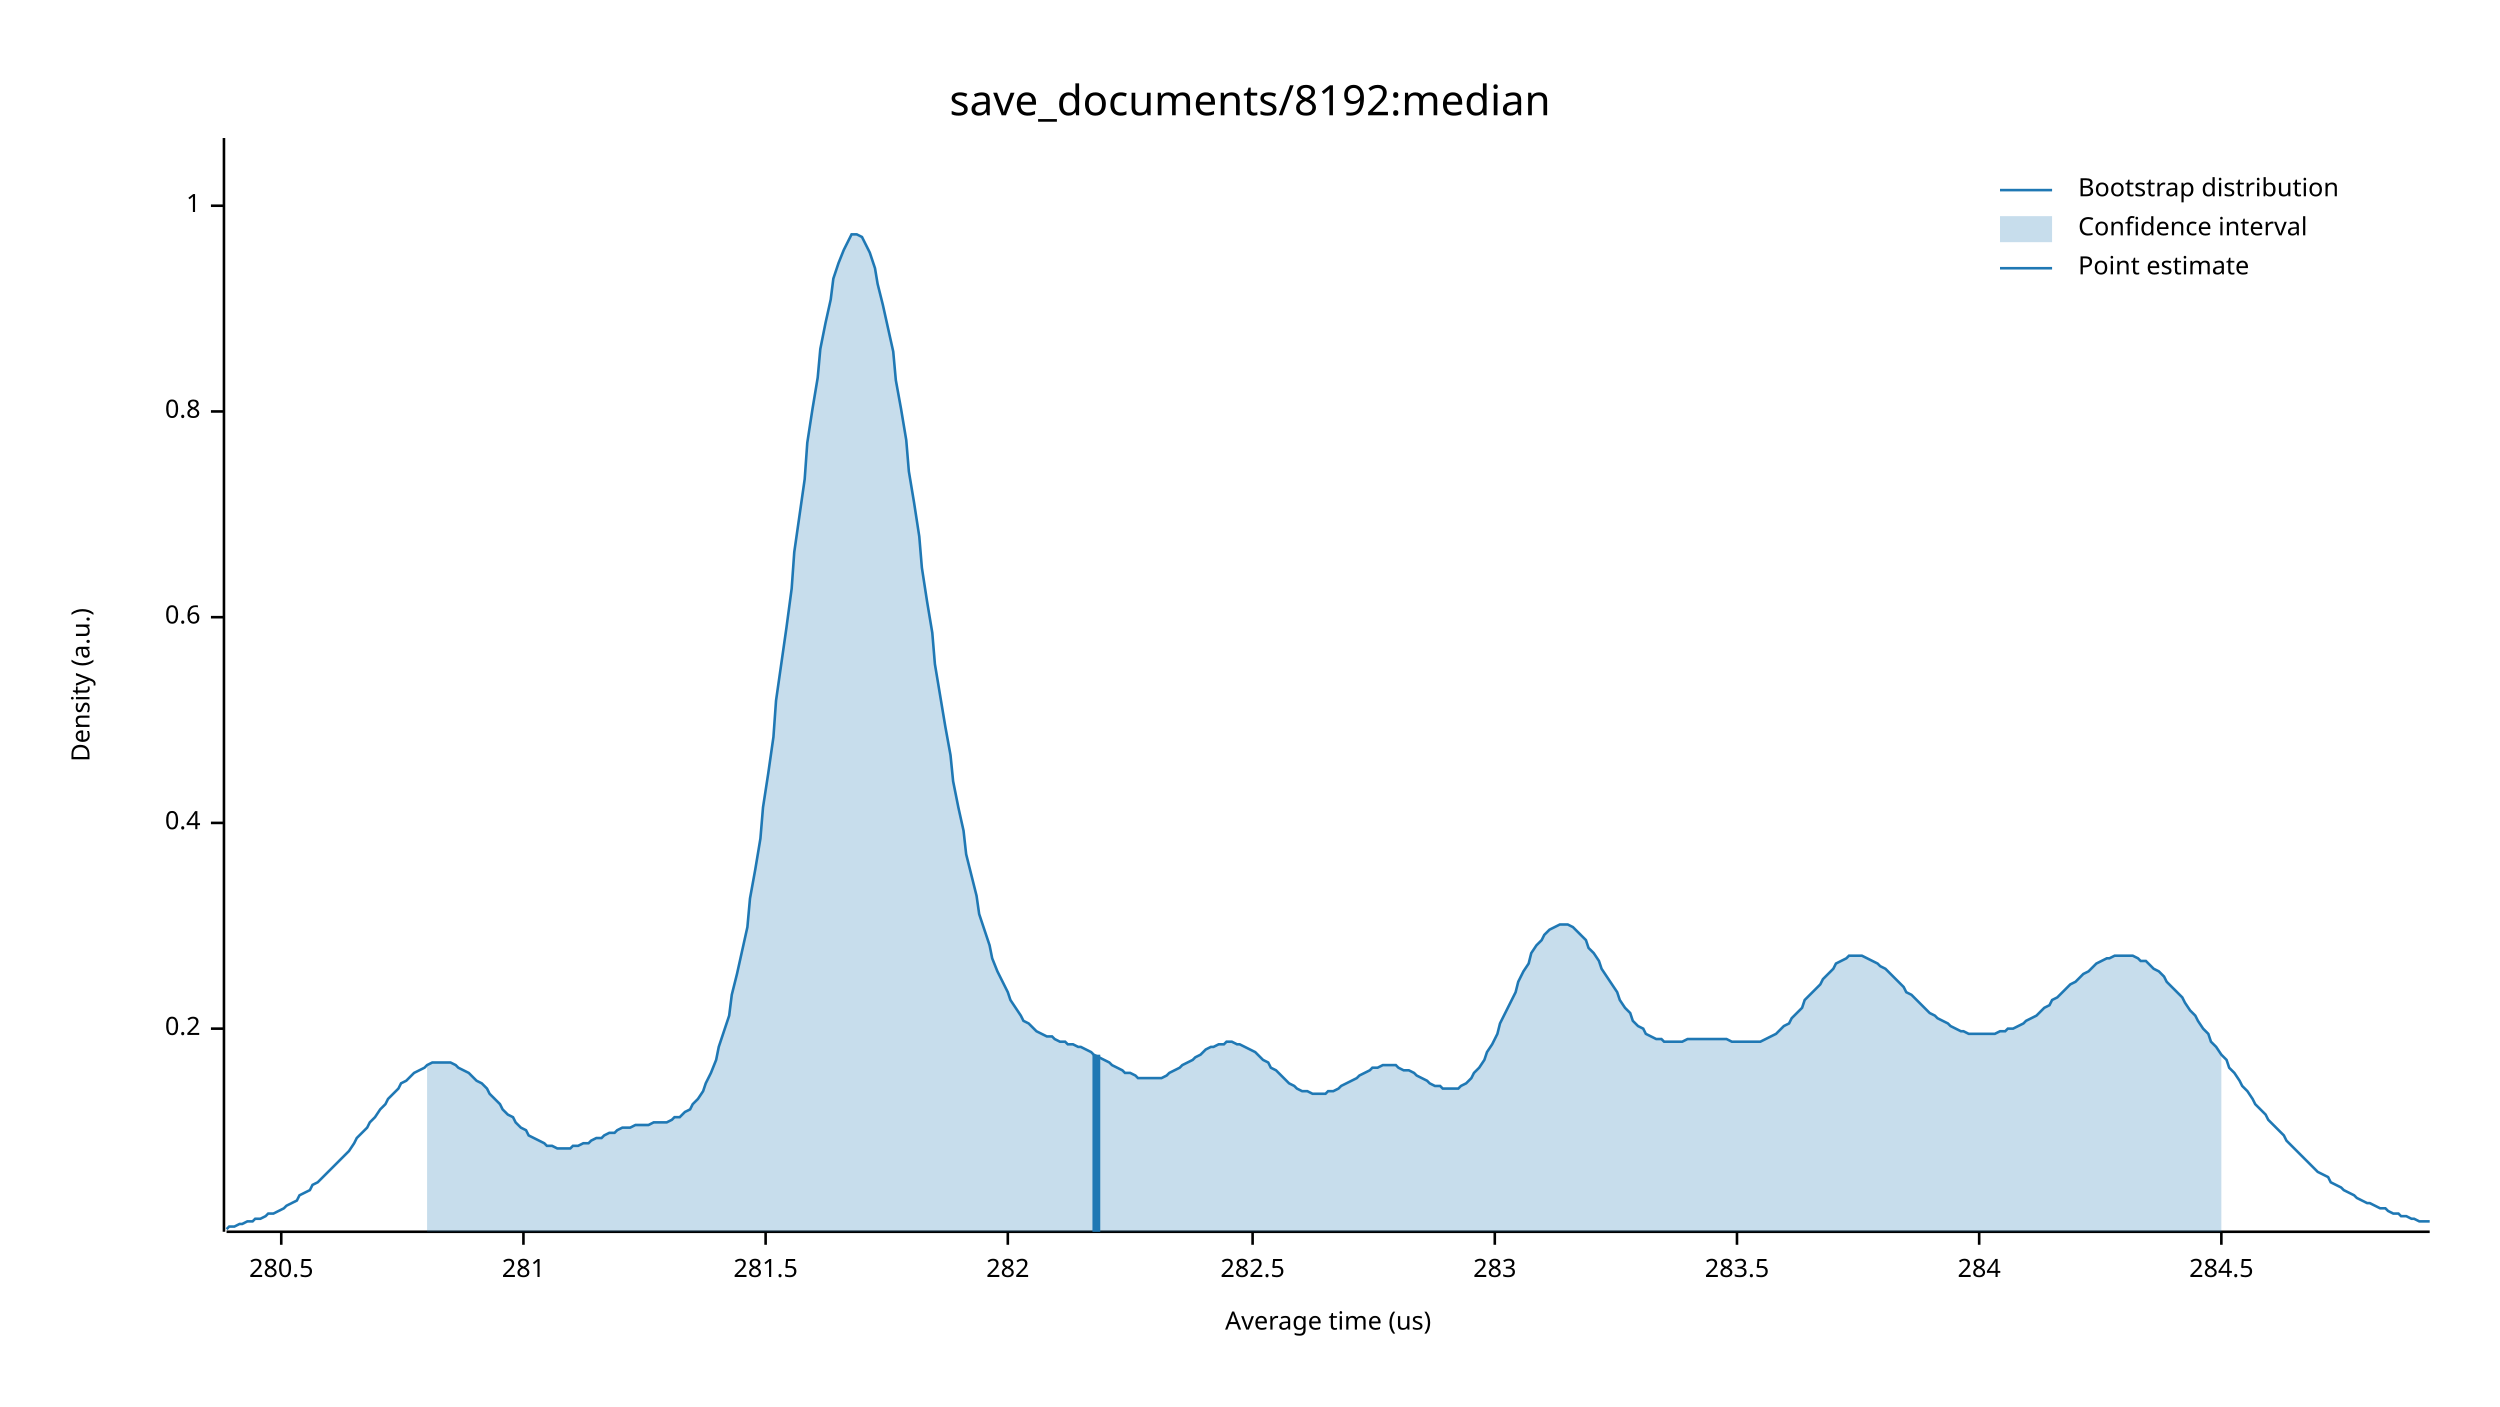
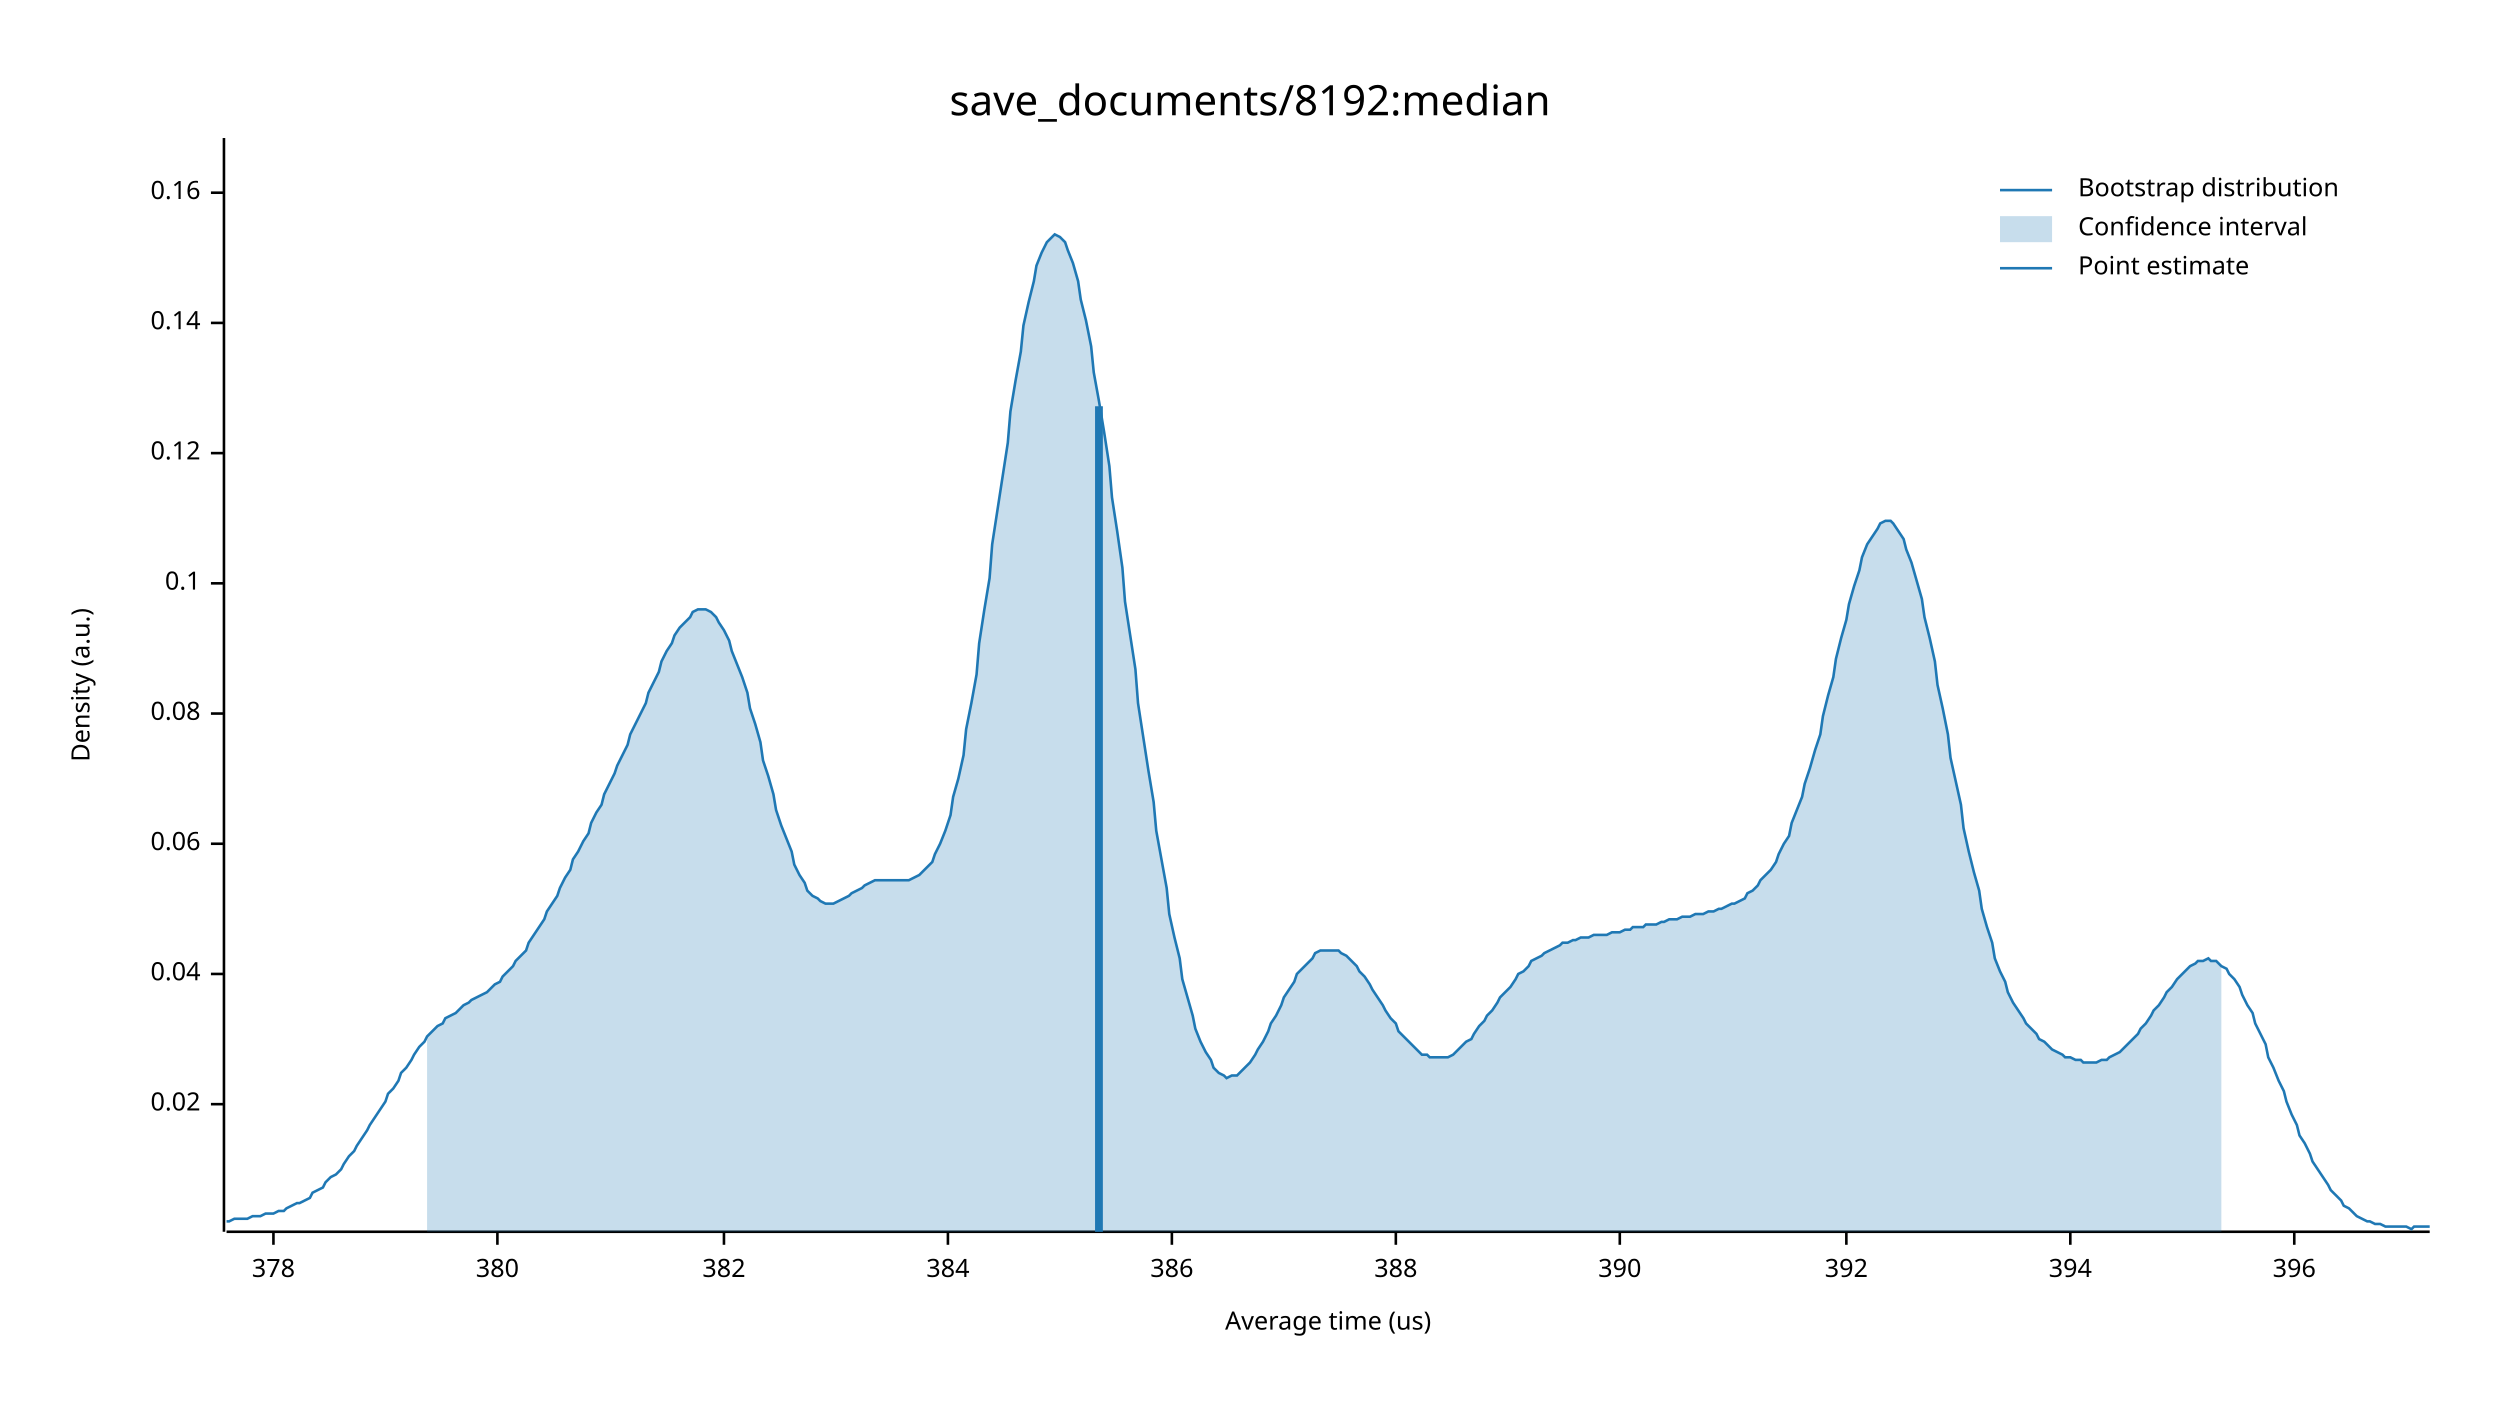
<svg xmlns="http://www.w3.org/2000/svg" width="960" height="540" viewBox="0 0 960 540">
  <text x="480" y="32" dy="0.76em" text-anchor="middle" font-family="sans-serif" font-size="16.129" opacity="1" fill="#000000">
save_documents/8192:median
</text>
  <text x="27" y="263" dy="0.76em" text-anchor="middle" font-family="sans-serif" font-size="9.677" opacity="1" fill="#000000" transform="rotate(270, 27, 263)">
Density (a.u.)
</text>
  <text x="510" y="513" dy="-0.5ex" text-anchor="middle" font-family="sans-serif" font-size="9.677" opacity="1" fill="#000000">
Average time (us)
</text>
  <polyline fill="none" opacity="1" stroke="#000000" stroke-width="1" points="86,53 86,473 " />
-   <text x="77" y="395" dy="0.5ex" text-anchor="end" font-family="sans-serif" font-size="9.677" opacity="1" fill="#000000">
- 0.2
+   <text x="77" y="424" dy="0.5ex" text-anchor="end" font-family="sans-serif" font-size="9.677" opacity="1" fill="#000000">
+ 0.02
</text>
-   <polyline fill="none" opacity="1" stroke="#000000" stroke-width="1" points="81,395 86,395 " />
-   <text x="77" y="316" dy="0.5ex" text-anchor="end" font-family="sans-serif" font-size="9.677" opacity="1" fill="#000000">
- 0.4
+   <polyline fill="none" opacity="1" stroke="#000000" stroke-width="1" points="81,424 86,424 " />
+   <text x="77" y="374" dy="0.5ex" text-anchor="end" font-family="sans-serif" font-size="9.677" opacity="1" fill="#000000">
+ 0.04
</text>
-   <polyline fill="none" opacity="1" stroke="#000000" stroke-width="1" points="81,316 86,316 " />
-   <text x="77" y="237" dy="0.5ex" text-anchor="end" font-family="sans-serif" font-size="9.677" opacity="1" fill="#000000">
- 0.6
+   <polyline fill="none" opacity="1" stroke="#000000" stroke-width="1" points="81,374 86,374 " />
+   <text x="77" y="324" dy="0.5ex" text-anchor="end" font-family="sans-serif" font-size="9.677" opacity="1" fill="#000000">
+ 0.06
</text>
-   <polyline fill="none" opacity="1" stroke="#000000" stroke-width="1" points="81,237 86,237 " />
-   <text x="77" y="158" dy="0.5ex" text-anchor="end" font-family="sans-serif" font-size="9.677" opacity="1" fill="#000000">
- 0.8
+   <polyline fill="none" opacity="1" stroke="#000000" stroke-width="1" points="81,324 86,324 " />
+   <text x="77" y="274" dy="0.5ex" text-anchor="end" font-family="sans-serif" font-size="9.677" opacity="1" fill="#000000">
+ 0.08
</text>
-   <polyline fill="none" opacity="1" stroke="#000000" stroke-width="1" points="81,158 86,158 " />
-   <text x="77" y="79" dy="0.5ex" text-anchor="end" font-family="sans-serif" font-size="9.677" opacity="1" fill="#000000">
- 1
+   <polyline fill="none" opacity="1" stroke="#000000" stroke-width="1" points="81,274 86,274 " />
+   <text x="77" y="224" dy="0.5ex" text-anchor="end" font-family="sans-serif" font-size="9.677" opacity="1" fill="#000000">
+ 0.1
</text>
-   <polyline fill="none" opacity="1" stroke="#000000" stroke-width="1" points="81,79 86,79 " />
+   <polyline fill="none" opacity="1" stroke="#000000" stroke-width="1" points="81,224 86,224 " />
+   <text x="77" y="174" dy="0.5ex" text-anchor="end" font-family="sans-serif" font-size="9.677" opacity="1" fill="#000000">
+ 0.12
+ </text>
+   <polyline fill="none" opacity="1" stroke="#000000" stroke-width="1" points="81,174 86,174 " />
+   <text x="77" y="124" dy="0.5ex" text-anchor="end" font-family="sans-serif" font-size="9.677" opacity="1" fill="#000000">
+ 0.14
+ </text>
+   <polyline fill="none" opacity="1" stroke="#000000" stroke-width="1" points="81,124 86,124 " />
+   <text x="77" y="74" dy="0.5ex" text-anchor="end" font-family="sans-serif" font-size="9.677" opacity="1" fill="#000000">
+ 0.16
+ </text>
+   <polyline fill="none" opacity="1" stroke="#000000" stroke-width="1" points="81,74 86,74 " />
  <polyline fill="none" opacity="1" stroke="#000000" stroke-width="1" points="87,473 933,473 " />
-   <text x="108" y="483" dy="0.76em" text-anchor="middle" font-family="sans-serif" font-size="9.677" opacity="1" fill="#000000">
- 280.5
+   <text x="105" y="483" dy="0.76em" text-anchor="middle" font-family="sans-serif" font-size="9.677" opacity="1" fill="#000000">
+ 378
</text>
-   <polyline fill="none" opacity="1" stroke="#000000" stroke-width="1" points="108,473 108,478 " />
-   <text x="201" y="483" dy="0.76em" text-anchor="middle" font-family="sans-serif" font-size="9.677" opacity="1" fill="#000000">
- 281
+   <polyline fill="none" opacity="1" stroke="#000000" stroke-width="1" points="105,473 105,478 " />
+   <text x="191" y="483" dy="0.76em" text-anchor="middle" font-family="sans-serif" font-size="9.677" opacity="1" fill="#000000">
+ 380
</text>
-   <polyline fill="none" opacity="1" stroke="#000000" stroke-width="1" points="201,473 201,478 " />
-   <text x="294" y="483" dy="0.76em" text-anchor="middle" font-family="sans-serif" font-size="9.677" opacity="1" fill="#000000">
- 281.5
+   <polyline fill="none" opacity="1" stroke="#000000" stroke-width="1" points="191,473 191,478 " />
+   <text x="278" y="483" dy="0.76em" text-anchor="middle" font-family="sans-serif" font-size="9.677" opacity="1" fill="#000000">
+ 382
</text>
-   <polyline fill="none" opacity="1" stroke="#000000" stroke-width="1" points="294,473 294,478 " />
-   <text x="387" y="483" dy="0.76em" text-anchor="middle" font-family="sans-serif" font-size="9.677" opacity="1" fill="#000000">
- 282
+   <polyline fill="none" opacity="1" stroke="#000000" stroke-width="1" points="278,473 278,478 " />
+   <text x="364" y="483" dy="0.76em" text-anchor="middle" font-family="sans-serif" font-size="9.677" opacity="1" fill="#000000">
+ 384
</text>
-   <polyline fill="none" opacity="1" stroke="#000000" stroke-width="1" points="387,473 387,478 " />
-   <text x="481" y="483" dy="0.76em" text-anchor="middle" font-family="sans-serif" font-size="9.677" opacity="1" fill="#000000">
- 282.5
+   <polyline fill="none" opacity="1" stroke="#000000" stroke-width="1" points="364,473 364,478 " />
+   <text x="450" y="483" dy="0.76em" text-anchor="middle" font-family="sans-serif" font-size="9.677" opacity="1" fill="#000000">
+ 386
</text>
-   <polyline fill="none" opacity="1" stroke="#000000" stroke-width="1" points="481,473 481,478 " />
-   <text x="574" y="483" dy="0.76em" text-anchor="middle" font-family="sans-serif" font-size="9.677" opacity="1" fill="#000000">
- 283
+   <polyline fill="none" opacity="1" stroke="#000000" stroke-width="1" points="450,473 450,478 " />
+   <text x="536" y="483" dy="0.76em" text-anchor="middle" font-family="sans-serif" font-size="9.677" opacity="1" fill="#000000">
+ 388
</text>
-   <polyline fill="none" opacity="1" stroke="#000000" stroke-width="1" points="574,473 574,478 " />
-   <text x="667" y="483" dy="0.76em" text-anchor="middle" font-family="sans-serif" font-size="9.677" opacity="1" fill="#000000">
- 283.5
+   <polyline fill="none" opacity="1" stroke="#000000" stroke-width="1" points="536,473 536,478 " />
+   <text x="622" y="483" dy="0.76em" text-anchor="middle" font-family="sans-serif" font-size="9.677" opacity="1" fill="#000000">
+ 390
</text>
-   <polyline fill="none" opacity="1" stroke="#000000" stroke-width="1" points="667,473 667,478 " />
-   <text x="760" y="483" dy="0.76em" text-anchor="middle" font-family="sans-serif" font-size="9.677" opacity="1" fill="#000000">
- 284
+   <polyline fill="none" opacity="1" stroke="#000000" stroke-width="1" points="622,473 622,478 " />
+   <text x="709" y="483" dy="0.76em" text-anchor="middle" font-family="sans-serif" font-size="9.677" opacity="1" fill="#000000">
+ 392
</text>
-   <polyline fill="none" opacity="1" stroke="#000000" stroke-width="1" points="760,473 760,478 " />
-   <text x="853" y="483" dy="0.76em" text-anchor="middle" font-family="sans-serif" font-size="9.677" opacity="1" fill="#000000">
- 284.5
+   <polyline fill="none" opacity="1" stroke="#000000" stroke-width="1" points="709,473 709,478 " />
+   <text x="795" y="483" dy="0.76em" text-anchor="middle" font-family="sans-serif" font-size="9.677" opacity="1" fill="#000000">
+ 394
</text>
-   <polyline fill="none" opacity="1" stroke="#000000" stroke-width="1" points="853,473 853,478 " />
-   <polyline fill="none" opacity="1" stroke="#1F78B4" stroke-width="1" points="87,472 88,471 90,471 92,470 93,470 95,469 97,469 98,468 100,468 102,467 103,466 105,466 107,465 109,464 110,463 112,462 114,461 115,459 117,458 119,457 120,455 122,454 124,452 125,451 127,449 129,447 131,445 132,444 134,442 136,439 137,437 139,435 141,433 142,431 144,429 146,426 148,424 149,422 151,420 153,418 154,416 156,415 158,413 159,412 161,411 163,410 164,409 166,408 168,408 170,408 171,408 173,408 175,409 176,410 178,411 180,412 181,413 183,415 185,416 187,418 188,420 190,422 192,424 193,426 195,428 197,429 198,431 200,433 202,434 203,436 205,437 207,438 209,439 210,440 212,440 214,441 215,441 217,441 219,441 220,440 222,440 224,439 226,439 227,438 229,437 231,437 232,436 234,435 236,435 237,434 239,433 241,433 242,433 244,432 246,432 248,432 249,432 251,431 253,431 254,431 256,431 258,430 259,429 261,429 263,427 265,426 266,424 268,422 270,419 271,416 273,412 275,407 276,402 278,396 280,390 281,382 283,374 285,365 287,356 288,345 290,334 292,322 293,310 295,297 297,283 298,269 300,255 302,241 304,226 305,212 307,198 309,184 310,170 312,157 314,145 315,134 317,124 319,115 320,107 322,101 324,96 326,92 327,90 329,90 331,91 332,93 334,97 336,103 337,109 339,117 341,126 343,135 344,146 346,157 348,169 349,181 351,193 353,206 354,218 356,231 358,243 359,255 361,267 363,279 365,290 366,300 368,310 370,319 371,328 373,336 375,344 376,351 378,357 380,363 381,368 383,373 385,377 387,381 388,384 390,387 392,390 393,392 395,393 397,395 398,396 400,397 402,398 404,398 405,399 407,400 409,400 410,401 412,401 414,402 415,402 417,403 419,404 420,405 422,406 424,407 426,408 427,409 429,410 431,411 432,412 434,412 436,413 437,414 439,414 441,414 443,414 444,414 446,414 448,413 449,412 451,411 453,410 454,409 456,408 458,407 459,406 461,405 463,403 465,402 466,402 468,401 470,401 471,400 473,400 475,401 476,401 478,402 480,403 482,404 483,405 485,407 487,408 488,410 490,411 492,413 493,414 495,416 497,417 498,418 500,419 502,419 504,420 505,420 507,420 509,420 510,419 512,419 514,418 515,417 517,416 519,415 521,414 522,413 524,412 526,411 527,410 529,410 531,409 532,409 534,409 536,409 537,410 539,411 541,411 543,412 544,413 546,414 548,415 549,416 551,417 553,417 554,418 556,418 558,418 560,418 561,417 563,416 565,414 566,412 568,410 570,407 571,404 573,401 575,397 576,393 578,389 580,385 582,381 583,377 585,373 587,370 588,366 590,363 592,361 593,359 595,357 597,356 599,355 600,355 602,355 604,356 605,357 607,359 609,361 610,364 612,366 614,369 615,372 617,375 619,378 621,381 622,384 624,387 626,389 627,392 629,394 631,395 632,397 634,398 636,399 638,399 639,400 641,400 643,400 644,400 646,400 648,399 649,399 651,399 653,399 654,399 656,399 658,399 660,399 661,399 663,399 665,400 666,400 668,400 670,400 671,400 673,400 675,400 676,400 678,399 680,398 682,397 683,396 685,394 687,393 688,391 690,389 692,387 693,384 695,382 697,380 699,378 700,376 702,374 704,372 705,370 707,369 709,368 710,367 712,367 714,367 715,367 717,368 719,369 721,370 722,371 724,372 726,374 727,375 729,377 731,379 732,381 734,382 736,384 738,386 739,387 741,389 743,390 744,391 746,392 748,393 749,394 751,395 753,396 754,396 756,397 758,397 760,397 761,397 763,397 765,397 766,397 768,396 770,396 771,395 773,395 775,394 777,393 778,392 780,391 782,390 783,389 785,387 787,386 788,384 790,383 792,381 793,380 795,378 797,377 799,375 800,374 802,373 804,371 805,370 807,369 809,368 810,368 812,367 814,367 816,367 817,367 819,367 821,368 822,369 824,369 826,371 827,372 829,373 831,375 832,377 834,379 836,381 838,383 839,385 841,388 843,390 844,392 846,395 848,397 849,400 851,402 853,405 855,407 856,410 858,412 860,415 861,417 863,419 865,422 866,424 868,426 870,428 871,430 873,432 875,434 877,436 878,438 880,440 882,442 883,443 885,445 887,447 888,448 890,450 892,451 894,452 895,454 897,455 899,456 900,457 902,458 904,459 905,460 907,461 909,462 910,462 912,463 914,464 916,464 917,465 919,466 921,466 922,467 924,467 926,468 927,468 929,469 931,469 933,469 " />
-   <polygon opacity="0.25" fill="#1F78B4" points="164,409 166,408 168,408 170,408 171,408 173,408 175,409 176,410 178,411 180,412 181,413 183,415 185,416 187,418 188,420 190,422 192,424 193,426 195,428 197,429 198,431 200,433 202,434 203,436 205,437 207,438 209,439 210,440 212,440 214,441 215,441 217,441 219,441 220,440 222,440 224,439 226,439 227,438 229,437 231,437 232,436 234,435 236,435 237,434 239,433 241,433 242,433 244,432 246,432 248,432 249,432 251,431 253,431 254,431 256,431 258,430 259,429 261,429 263,427 265,426 266,424 268,422 270,419 271,416 273,412 275,407 276,402 278,396 280,390 281,382 283,374 285,365 287,356 288,345 290,334 292,322 293,310 295,297 297,283 298,269 300,255 302,241 304,226 305,212 307,198 309,184 310,170 312,157 314,145 315,134 317,124 319,115 320,107 322,101 324,96 326,92 327,90 329,90 331,91 332,93 334,97 336,103 337,109 339,117 341,126 343,135 344,146 346,157 348,169 349,181 351,193 353,206 354,218 356,231 358,243 359,255 361,267 363,279 365,290 366,300 368,310 370,319 371,328 373,336 375,344 376,351 378,357 380,363 381,368 383,373 385,377 387,381 388,384 390,387 392,390 393,392 395,393 397,395 398,396 400,397 402,398 404,398 405,399 407,400 409,400 410,401 412,401 414,402 415,402 417,403 419,404 420,405 422,406 424,407 426,408 427,409 429,410 431,411 432,412 434,412 436,413 437,414 439,414 441,414 443,414 444,414 446,414 448,413 449,412 451,411 453,410 454,409 456,408 458,407 459,406 461,405 463,403 465,402 466,402 468,401 470,401 471,400 473,400 475,401 476,401 478,402 480,403 482,404 483,405 485,407 487,408 488,410 490,411 492,413 493,414 495,416 497,417 498,418 500,419 502,419 504,420 505,420 507,420 509,420 510,419 512,419 514,418 515,417 517,416 519,415 521,414 522,413 524,412 526,411 527,410 529,410 531,409 532,409 534,409 536,409 537,410 539,411 541,411 543,412 544,413 546,414 548,415 549,416 551,417 553,417 554,418 556,418 558,418 560,418 561,417 563,416 565,414 566,412 568,410 570,407 571,404 573,401 575,397 576,393 578,389 580,385 582,381 583,377 585,373 587,370 588,366 590,363 592,361 593,359 595,357 597,356 599,355 600,355 602,355 604,356 605,357 607,359 609,361 610,364 612,366 614,369 615,372 617,375 619,378 621,381 622,384 624,387 626,389 627,392 629,394 631,395 632,397 634,398 636,399 638,399 639,400 641,400 643,400 644,400 646,400 648,399 649,399 651,399 653,399 654,399 656,399 658,399 660,399 661,399 663,399 665,400 666,400 668,400 670,400 671,400 673,400 675,400 676,400 678,399 680,398 682,397 683,396 685,394 687,393 688,391 690,389 692,387 693,384 695,382 697,380 699,378 700,376 702,374 704,372 705,370 707,369 709,368 710,367 712,367 714,367 715,367 717,368 719,369 721,370 722,371 724,372 726,374 727,375 729,377 731,379 732,381 734,382 736,384 738,386 739,387 741,389 743,390 744,391 746,392 748,393 749,394 751,395 753,396 754,396 756,397 758,397 760,397 761,397 763,397 765,397 766,397 768,396 770,396 771,395 773,395 775,394 777,393 778,392 780,391 782,390 783,389 785,387 787,386 788,384 790,383 792,381 793,380 795,378 797,377 799,375 800,374 802,373 804,371 805,370 807,369 809,368 810,368 812,367 814,367 816,367 817,367 819,367 821,368 822,369 824,369 826,371 827,372 829,373 831,375 832,377 834,379 836,381 838,383 839,385 841,388 843,390 844,392 846,395 848,397 849,400 851,402 853,405 853,473 164,473 " />
-   <polyline fill="none" opacity="1" stroke="#1F78B4" stroke-width="3" points="421,473 421,405 " />
+   <polyline fill="none" opacity="1" stroke="#000000" stroke-width="1" points="795,473 795,478 " />
+   <text x="881" y="483" dy="0.76em" text-anchor="middle" font-family="sans-serif" font-size="9.677" opacity="1" fill="#000000">
+ 396
+ </text>
+   <polyline fill="none" opacity="1" stroke="#000000" stroke-width="1" points="881,473 881,478 " />
+   <polyline fill="none" opacity="1" stroke="#1F78B4" stroke-width="1" points="87,469 88,469 90,468 92,468 93,468 95,468 97,467 98,467 100,467 102,466 103,466 105,466 107,465 109,465 110,464 112,463 114,462 115,462 117,461 119,460 120,458 122,457 124,456 125,454 127,452 129,451 131,449 132,447 134,444 136,442 137,440 139,437 141,434 142,432 144,429 146,426 148,423 149,420 151,418 153,415 154,412 156,410 158,407 159,405 161,402 163,400 164,398 166,396 168,394 170,393 171,391 173,390 175,389 176,388 178,386 180,385 181,384 183,383 185,382 187,381 188,380 190,378 192,377 193,375 195,373 197,371 198,369 200,367 202,365 203,362 205,359 207,356 209,353 210,350 212,347 214,344 215,341 217,337 219,334 220,330 222,327 224,323 226,320 227,316 229,312 231,309 232,305 234,301 236,297 237,294 239,290 241,286 242,282 244,278 246,274 248,270 249,266 251,262 253,258 254,254 256,250 258,247 259,244 261,241 263,239 265,237 266,235 268,234 270,234 271,234 273,235 275,237 276,239 278,242 280,246 281,250 283,255 285,260 287,266 288,272 290,278 292,285 293,292 295,298 297,305 298,311 300,317 302,322 304,327 305,332 307,336 309,339 310,342 312,344 314,345 315,346 317,347 319,347 320,347 322,346 324,345 326,344 327,343 329,342 331,341 332,340 334,339 336,338 337,338 339,338 341,338 343,338 344,338 346,338 348,338 349,338 351,337 353,336 354,335 356,333 358,331 359,328 361,324 363,319 365,313 366,306 368,299 370,290 371,280 373,270 375,259 376,247 378,234 380,222 381,209 383,196 385,183 387,170 388,158 390,146 392,135 393,125 395,116 397,108 398,102 400,97 402,93 404,91 405,90 407,91 409,93 410,96 412,101 414,108 415,115 417,123 419,133 420,143 422,154 424,166 426,179 427,191 429,204 431,218 432,231 434,244 436,257 437,270 439,283 441,296 443,308 444,319 446,330 448,341 449,351 451,360 453,368 454,376 456,383 458,390 459,395 461,400 463,404 465,407 466,410 468,412 470,413 471,414 473,413 475,413 476,412 478,410 480,408 482,405 483,403 485,400 487,396 488,393 490,390 492,386 493,383 495,380 497,377 498,374 500,372 502,370 504,368 505,366 507,365 509,365 510,365 512,365 514,365 515,366 517,367 519,369 521,371 522,373 524,375 526,378 527,380 529,383 531,386 532,388 534,391 536,393 537,396 539,398 541,400 543,402 544,403 546,405 548,405 549,406 551,406 553,406 554,406 556,406 558,405 560,403 561,402 563,400 565,399 566,397 568,394 570,392 571,390 573,388 575,385 576,383 578,381 580,379 582,376 583,374 585,373 587,371 588,369 590,368 592,367 593,366 595,365 597,364 599,363 600,362 602,362 604,361 605,361 607,360 609,360 610,360 612,359 614,359 615,359 617,359 619,358 621,358 622,358 624,357 626,357 627,356 629,356 631,356 632,355 634,355 636,355 638,354 639,354 641,353 643,353 644,353 646,352 648,352 649,352 651,351 653,351 654,351 656,350 658,350 660,349 661,349 663,348 665,347 666,347 668,346 670,345 671,343 673,342 675,340 676,338 678,336 680,334 682,331 683,328 685,324 687,321 688,316 690,311 692,306 693,301 695,295 697,288 699,282 700,275 702,267 704,260 705,253 707,245 709,238 710,232 712,225 714,219 715,214 717,209 719,206 721,203 722,201 724,200 726,200 727,201 729,204 731,207 732,211 734,216 736,223 738,230 739,237 741,245 743,254 744,263 746,272 748,282 749,291 751,300 753,309 754,318 756,327 758,335 760,342 761,349 763,356 765,362 766,368 768,373 770,377 771,381 773,385 775,388 777,391 778,393 780,395 782,397 783,399 785,400 787,402 788,403 790,404 792,405 793,406 795,406 797,407 799,407 800,408 802,408 804,408 805,408 807,407 809,407 810,406 812,405 814,404 816,402 817,401 819,399 821,397 822,395 824,393 826,390 827,388 829,386 831,383 832,381 834,379 836,376 838,374 839,373 841,371 843,370 844,369 846,369 848,368 849,369 851,369 853,371 855,372 856,374 858,376 860,379 861,382 863,386 865,389 866,393 868,397 870,401 871,406 873,410 875,415 877,419 878,423 880,428 882,432 883,436 885,439 887,443 888,446 890,449 892,452 894,455 895,457 897,459 899,461 900,463 902,464 904,466 905,467 907,468 909,469 910,469 912,470 914,470 916,471 917,471 919,471 921,471 922,471 924,471 926,472 927,471 929,471 931,471 933,471 " />
+   <polygon opacity="0.25" fill="#1F78B4" points="164,398 166,396 168,394 170,393 171,391 173,390 175,389 176,388 178,386 180,385 181,384 183,383 185,382 187,381 188,380 190,378 192,377 193,375 195,373 197,371 198,369 200,367 202,365 203,362 205,359 207,356 209,353 210,350 212,347 214,344 215,341 217,337 219,334 220,330 222,327 224,323 226,320 227,316 229,312 231,309 232,305 234,301 236,297 237,294 239,290 241,286 242,282 244,278 246,274 248,270 249,266 251,262 253,258 254,254 256,250 258,247 259,244 261,241 263,239 265,237 266,235 268,234 270,234 271,234 273,235 275,237 276,239 278,242 280,246 281,250 283,255 285,260 287,266 288,272 290,278 292,285 293,292 295,298 297,305 298,311 300,317 302,322 304,327 305,332 307,336 309,339 310,342 312,344 314,345 315,346 317,347 319,347 320,347 322,346 324,345 326,344 327,343 329,342 331,341 332,340 334,339 336,338 337,338 339,338 341,338 343,338 344,338 346,338 348,338 349,338 351,337 353,336 354,335 356,333 358,331 359,328 361,324 363,319 365,313 366,306 368,299 370,290 371,280 373,270 375,259 376,247 378,234 380,222 381,209 383,196 385,183 387,170 388,158 390,146 392,135 393,125 395,116 397,108 398,102 400,97 402,93 404,91 405,90 407,91 409,93 410,96 412,101 414,108 415,115 417,123 419,133 420,143 422,154 424,166 426,179 427,191 429,204 431,218 432,231 434,244 436,257 437,270 439,283 441,296 443,308 444,319 446,330 448,341 449,351 451,360 453,368 454,376 456,383 458,390 459,395 461,400 463,404 465,407 466,410 468,412 470,413 471,414 473,413 475,413 476,412 478,410 480,408 482,405 483,403 485,400 487,396 488,393 490,390 492,386 493,383 495,380 497,377 498,374 500,372 502,370 504,368 505,366 507,365 509,365 510,365 512,365 514,365 515,366 517,367 519,369 521,371 522,373 524,375 526,378 527,380 529,383 531,386 532,388 534,391 536,393 537,396 539,398 541,400 543,402 544,403 546,405 548,405 549,406 551,406 553,406 554,406 556,406 558,405 560,403 561,402 563,400 565,399 566,397 568,394 570,392 571,390 573,388 575,385 576,383 578,381 580,379 582,376 583,374 585,373 587,371 588,369 590,368 592,367 593,366 595,365 597,364 599,363 600,362 602,362 604,361 605,361 607,360 609,360 610,360 612,359 614,359 615,359 617,359 619,358 621,358 622,358 624,357 626,357 627,356 629,356 631,356 632,355 634,355 636,355 638,354 639,354 641,353 643,353 644,353 646,352 648,352 649,352 651,351 653,351 654,351 656,350 658,350 660,349 661,349 663,348 665,347 666,347 668,346 670,345 671,343 673,342 675,340 676,338 678,336 680,334 682,331 683,328 685,324 687,321 688,316 690,311 692,306 693,301 695,295 697,288 699,282 700,275 702,267 704,260 705,253 707,245 709,238 710,232 712,225 714,219 715,214 717,209 719,206 721,203 722,201 724,200 726,200 727,201 729,204 731,207 732,211 734,216 736,223 738,230 739,237 741,245 743,254 744,263 746,272 748,282 749,291 751,300 753,309 754,318 756,327 758,335 760,342 761,349 763,356 765,362 766,368 768,373 770,377 771,381 773,385 775,388 777,391 778,393 780,395 782,397 783,399 785,400 787,402 788,403 790,404 792,405 793,406 795,406 797,407 799,407 800,408 802,408 804,408 805,408 807,407 809,407 810,406 812,405 814,404 816,402 817,401 819,399 821,397 822,395 824,393 826,390 827,388 829,386 831,383 832,381 834,379 836,376 838,374 839,373 841,371 843,370 844,369 846,369 848,368 849,369 851,369 853,371 853,473 164,473 " />
+   <polyline fill="none" opacity="1" stroke="#1F78B4" stroke-width="3" points="422,473 422,156 " />
  <text x="798" y="68" dy="0.76em" text-anchor="start" font-family="sans-serif" font-size="9.677" opacity="1" fill="#000000">
Bootstrap distribution
</text>
  <text x="798" y="83" dy="0.76em" text-anchor="start" font-family="sans-serif" font-size="9.677" opacity="1" fill="#000000">
Confidence interval
</text>
  <text x="798" y="98" dy="0.76em" text-anchor="start" font-family="sans-serif" font-size="9.677" opacity="1" fill="#000000">
Point estimate
</text>
  <polyline fill="none" opacity="1" stroke="#1F78B4" stroke-width="1" points="768,73 788,73 " />
  <rect x="768" y="83" width="20" height="10" opacity="0.25" fill="#1F78B4" stroke="none" />
  <polyline fill="none" opacity="1" stroke="#1F78B4" stroke-width="1" points="768,103 788,103 " />
</svg>
